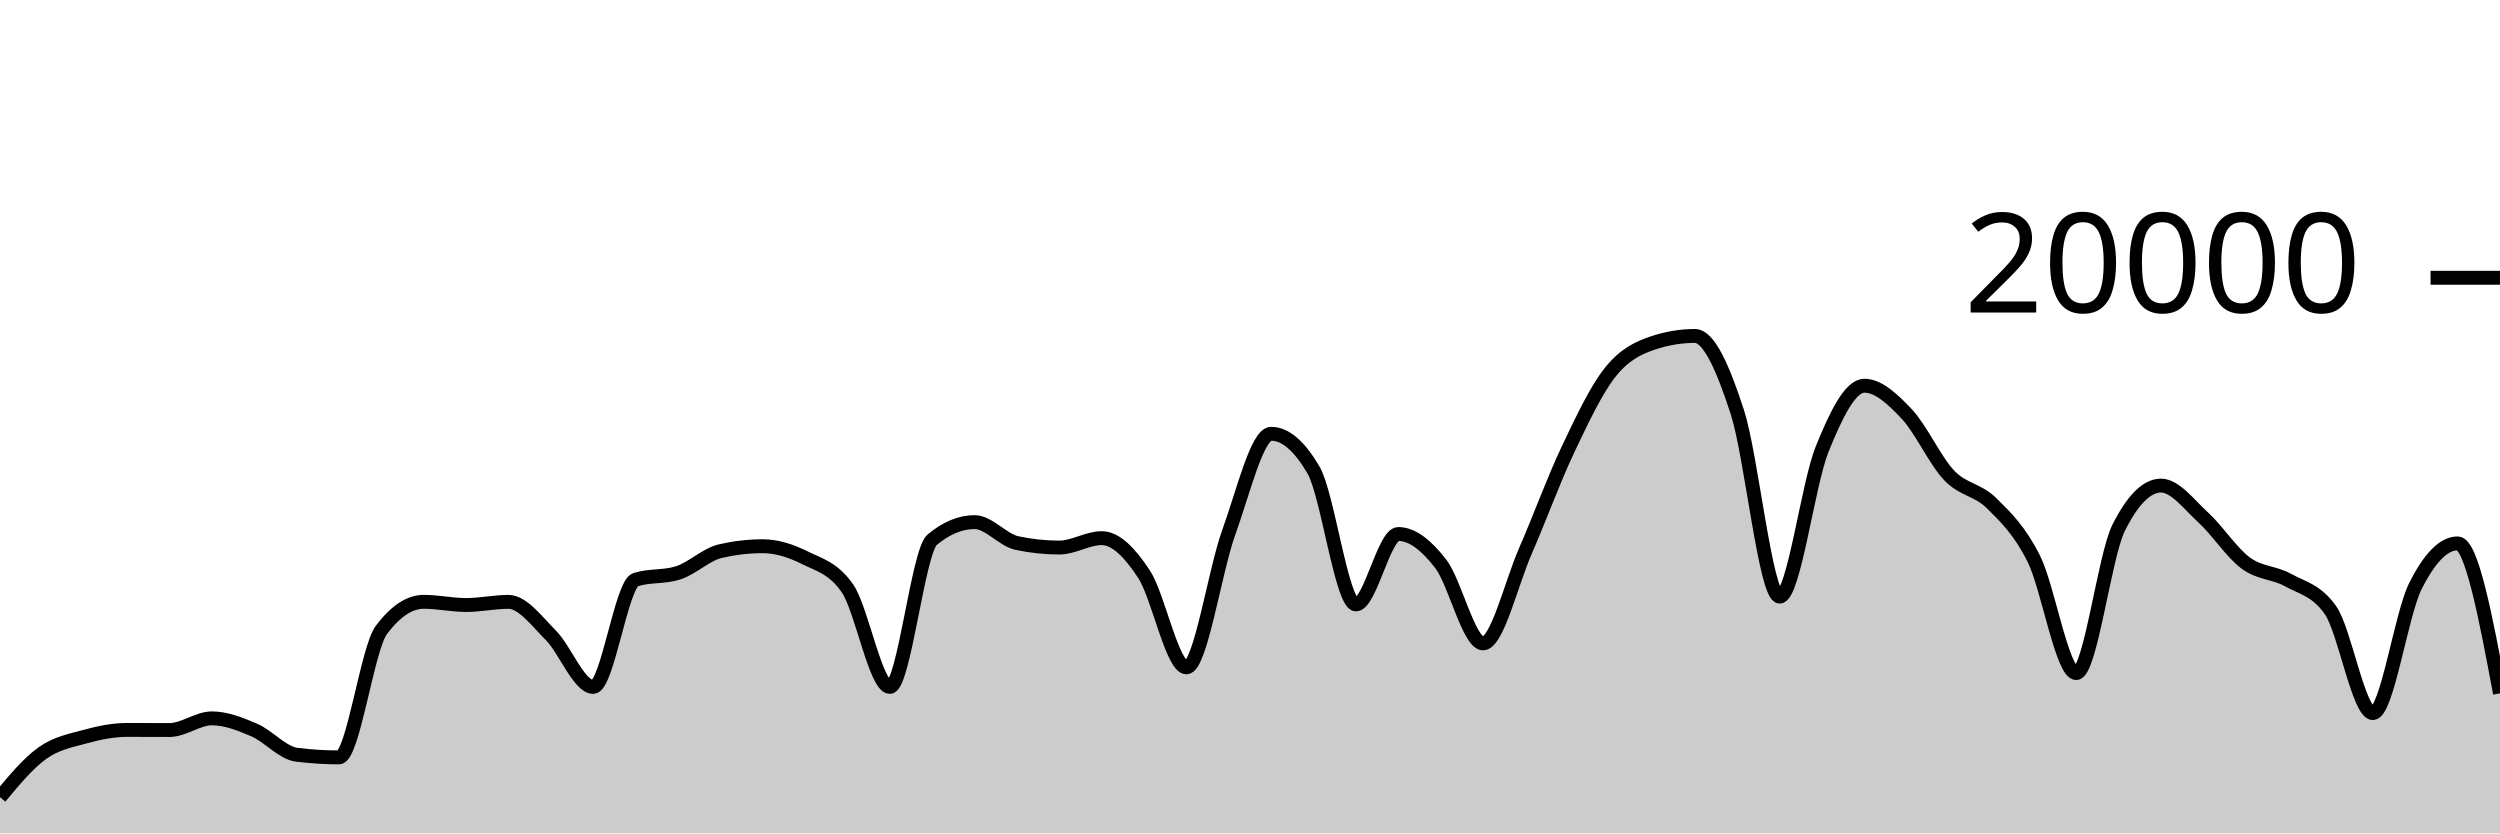
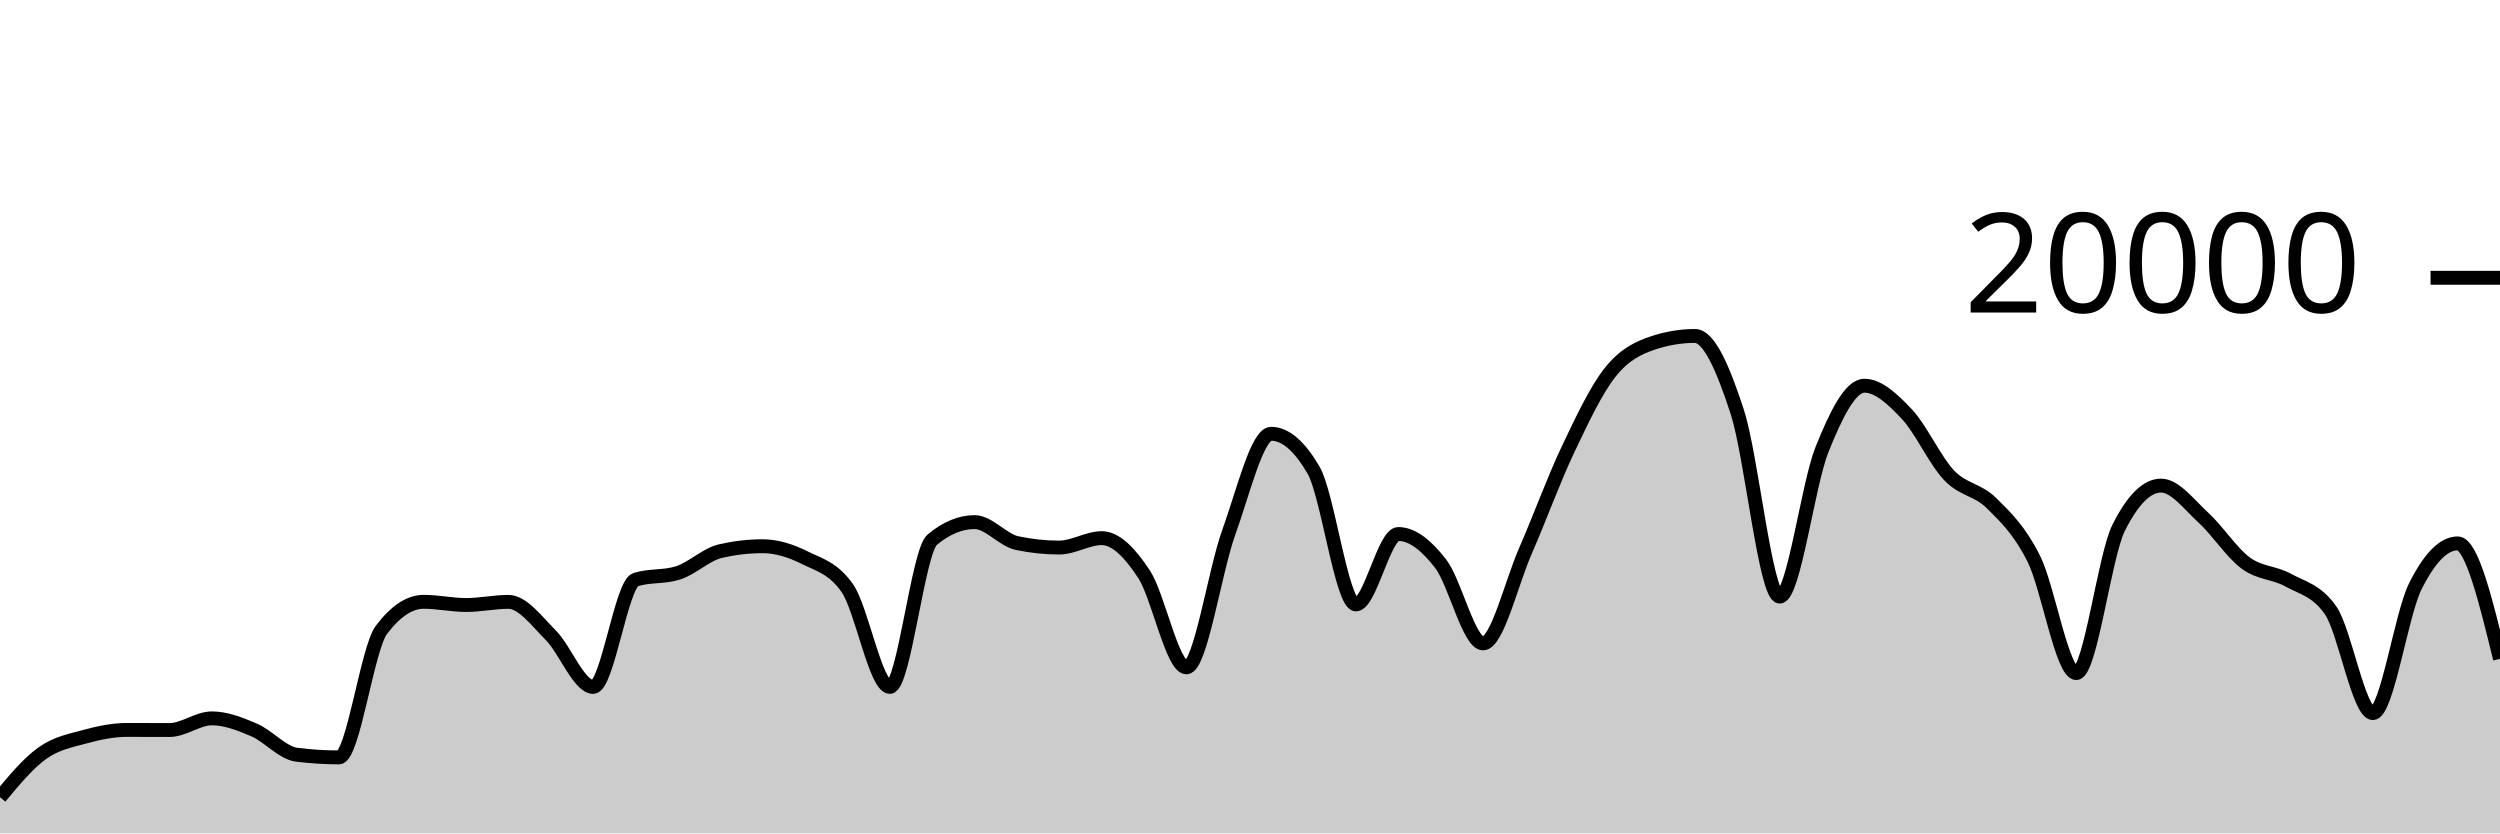
<svg xmlns="http://www.w3.org/2000/svg" viewBox="0 0 180 60">
  <g transform="translate(0,20)">
-     <path class="area" fill="rgba(0, 0, 0, 0.2)" d="M0,37.398C1.017,36.175,2.034,34.952,3.051,34.226C4.068,33.5,5.085,33.323,6.102,33.044C7.119,32.765,8.136,32.554,9.153,32.554C10.169,32.554,11.186,32.562,12.203,32.562C13.22,32.562,14.237,31.722,15.254,31.722C16.271,31.722,17.288,32.126,18.305,32.562C19.322,32.998,20.339,34.212,21.356,34.34C22.373,34.468,23.39,34.532,24.407,34.532C25.424,34.532,26.441,26.707,27.458,25.356C28.475,24.005,29.492,23.33,30.508,23.33C31.525,23.33,32.542,23.56,33.559,23.56C34.576,23.56,35.593,23.334,36.61,23.334C37.627,23.334,38.644,24.721,39.661,25.742C40.678,26.763,41.695,29.458,42.712,29.458C43.729,29.458,44.746,22.057,45.763,21.734C46.78,21.411,47.797,21.573,48.814,21.25C49.831,20.927,50.847,19.918,51.864,19.682C52.881,19.446,53.898,19.328,54.915,19.328C55.932,19.328,56.949,19.658,57.966,20.164C58.983,20.67,60,20.897,61.017,22.362C62.034,23.827,63.051,29.458,64.068,29.458C65.085,29.458,66.102,19.702,67.119,18.858C68.136,18.014,69.153,17.592,70.169,17.592C71.186,17.592,72.203,18.884,73.22,19.1C74.237,19.316,75.254,19.424,76.271,19.424C77.288,19.424,78.305,18.746,79.322,18.746C80.339,18.746,81.356,19.795,82.373,21.346C83.39,22.897,84.407,28.05,85.424,28.05C86.441,28.05,87.458,21.121,88.475,18.318C89.492,15.515,90.508,11.232,91.525,11.232C92.542,11.232,93.559,12.104,94.576,13.848C95.593,15.592,96.61,23.518,97.627,23.518C98.644,23.518,99.661,18.448,100.678,18.448C101.695,18.448,102.712,19.275,103.729,20.588C104.746,21.901,105.763,26.324,106.78,26.324C107.797,26.324,108.814,21.986,109.831,19.664C110.847,17.342,111.864,14.537,112.881,12.394C113.898,10.251,114.915,8.088,115.932,6.806C116.949,5.524,117.966,5.045,118.983,4.702C120,4.359,121.017,4.188,122.034,4.188C123.051,4.188,124.068,6.532,125.085,9.66C126.102,12.788,127.119,22.956,128.136,22.956C129.153,22.956,130.169,14.889,131.186,12.358C132.203,9.827,133.22,7.772,134.237,7.772C135.254,7.772,136.271,8.734,137.288,9.81C138.305,10.886,139.322,13.157,140.339,14.226C141.356,15.295,142.373,15.223,143.39,16.226C144.407,17.229,145.424,18.205,146.441,20.244C147.458,22.283,148.475,28.462,149.492,28.462C150.508,28.462,151.525,20.025,152.542,18C153.559,15.975,154.576,14.962,155.593,14.962C156.61,14.962,157.627,16.34,158.644,17.27C159.661,18.2,160.678,19.792,161.695,20.542C162.712,21.292,163.729,21.203,164.746,21.768C165.763,22.333,166.78,22.49,167.797,23.934C168.814,25.378,169.831,31.344,170.847,31.344C171.864,31.344,172.881,24.259,173.898,22.222C174.915,20.185,175.932,19.124,176.949,19.124C177.966,19.124,178.983,24.523,180,29.922L180,40C178.983,40,177.966,40,176.949,40C175.932,40,174.915,40,173.898,40C172.881,40,171.864,40,170.847,40C169.831,40,168.814,40,167.797,40C166.78,40,165.763,40,164.746,40C163.729,40,162.712,40,161.695,40C160.678,40,159.661,40,158.644,40C157.627,40,156.61,40,155.593,40C154.576,40,153.559,40,152.542,40C151.525,40,150.508,40,149.492,40C148.475,40,147.458,40,146.441,40C145.424,40,144.407,40,143.39,40C142.373,40,141.356,40,140.339,40C139.322,40,138.305,40,137.288,40C136.271,40,135.254,40,134.237,40C133.22,40,132.203,40,131.186,40C130.169,40,129.153,40,128.136,40C127.119,40,126.102,40,125.085,40C124.068,40,123.051,40,122.034,40C121.017,40,120,40,118.983,40C117.966,40,116.949,40,115.932,40C114.915,40,113.898,40,112.881,40C111.864,40,110.847,40,109.831,40C108.814,40,107.797,40,106.78,40C105.763,40,104.746,40,103.729,40C102.712,40,101.695,40,100.678,40C99.661,40,98.644,40,97.627,40C96.61,40,95.593,40,94.576,40C93.559,40,92.542,40,91.525,40C90.508,40,89.492,40,88.475,40C87.458,40,86.441,40,85.424,40C84.407,40,83.39,40,82.373,40C81.356,40,80.339,40,79.322,40C78.305,40,77.288,40,76.271,40C75.254,40,74.237,40,73.22,40C72.203,40,71.186,40,70.169,40C69.153,40,68.136,40,67.119,40C66.102,40,65.085,40,64.068,40C63.051,40,62.034,40,61.017,40C60,40,58.983,40,57.966,40C56.949,40,55.932,40,54.915,40C53.898,40,52.881,40,51.864,40C50.847,40,49.831,40,48.814,40C47.797,40,46.78,40,45.763,40C44.746,40,43.729,40,42.712,40C41.695,40,40.678,40,39.661,40C38.644,40,37.627,40,36.61,40C35.593,40,34.576,40,33.559,40C32.542,40,31.525,40,30.508,40C29.492,40,28.475,40,27.458,40C26.441,40,25.424,40,24.407,40C23.39,40,22.373,40,21.356,40C20.339,40,19.322,40,18.305,40C17.288,40,16.271,40,15.254,40C14.237,40,13.22,40,12.203,40C11.186,40,10.169,40,9.153,40C8.136,40,7.119,40,6.102,40C5.085,40,4.068,40,3.051,40C2.034,40,1.017,40,0,40Z" />
-     <path class="line" stroke="black" fill="none" d="M0,37.398C1.017,36.175,2.034,34.952,3.051,34.226C4.068,33.5,5.085,33.323,6.102,33.044C7.119,32.765,8.136,32.554,9.153,32.554C10.169,32.554,11.186,32.562,12.203,32.562C13.22,32.562,14.237,31.722,15.254,31.722C16.271,31.722,17.288,32.126,18.305,32.562C19.322,32.998,20.339,34.212,21.356,34.34C22.373,34.468,23.39,34.532,24.407,34.532C25.424,34.532,26.441,26.707,27.458,25.356C28.475,24.005,29.492,23.33,30.508,23.33C31.525,23.33,32.542,23.56,33.559,23.56C34.576,23.56,35.593,23.334,36.61,23.334C37.627,23.334,38.644,24.721,39.661,25.742C40.678,26.763,41.695,29.458,42.712,29.458C43.729,29.458,44.746,22.057,45.763,21.734C46.78,21.411,47.797,21.573,48.814,21.25C49.831,20.927,50.847,19.918,51.864,19.682C52.881,19.446,53.898,19.328,54.915,19.328C55.932,19.328,56.949,19.658,57.966,20.164C58.983,20.67,60,20.897,61.017,22.362C62.034,23.827,63.051,29.458,64.068,29.458C65.085,29.458,66.102,19.702,67.119,18.858C68.136,18.014,69.153,17.592,70.169,17.592C71.186,17.592,72.203,18.884,73.22,19.1C74.237,19.316,75.254,19.424,76.271,19.424C77.288,19.424,78.305,18.746,79.322,18.746C80.339,18.746,81.356,19.795,82.373,21.346C83.39,22.897,84.407,28.05,85.424,28.05C86.441,28.05,87.458,21.121,88.475,18.318C89.492,15.515,90.508,11.232,91.525,11.232C92.542,11.232,93.559,12.104,94.576,13.848C95.593,15.592,96.61,23.518,97.627,23.518C98.644,23.518,99.661,18.448,100.678,18.448C101.695,18.448,102.712,19.275,103.729,20.588C104.746,21.901,105.763,26.324,106.78,26.324C107.797,26.324,108.814,21.986,109.831,19.664C110.847,17.342,111.864,14.537,112.881,12.394C113.898,10.251,114.915,8.088,115.932,6.806C116.949,5.524,117.966,5.045,118.983,4.702C120,4.359,121.017,4.188,122.034,4.188C123.051,4.188,124.068,6.532,125.085,9.66C126.102,12.788,127.119,22.956,128.136,22.956C129.153,22.956,130.169,14.889,131.186,12.358C132.203,9.827,133.22,7.772,134.237,7.772C135.254,7.772,136.271,8.734,137.288,9.81C138.305,10.886,139.322,13.157,140.339,14.226C141.356,15.295,142.373,15.223,143.39,16.226C144.407,17.229,145.424,18.205,146.441,20.244C147.458,22.283,148.475,28.462,149.492,28.462C150.508,28.462,151.525,20.025,152.542,18C153.559,15.975,154.576,14.962,155.593,14.962C156.61,14.962,157.627,16.34,158.644,17.27C159.661,18.2,160.678,19.792,161.695,20.542C162.712,21.292,163.729,21.203,164.746,21.768C165.763,22.333,166.78,22.49,167.797,23.934C168.814,25.378,169.831,31.344,170.847,31.344C171.864,31.344,172.881,24.259,173.898,22.222C174.915,20.185,175.932,19.124,176.949,19.124C177.966,19.124,178.983,24.523,180,29.922" />
+     <path class="area" fill="rgba(0, 0, 0, 0.2)" d="M0,37.398C1.017,36.175,2.034,34.952,3.051,34.226C4.068,33.5,5.085,33.323,6.102,33.044C7.119,32.765,8.136,32.554,9.153,32.554C10.169,32.554,11.186,32.562,12.203,32.562C13.22,32.562,14.237,31.722,15.254,31.722C16.271,31.722,17.288,32.126,18.305,32.562C19.322,32.998,20.339,34.212,21.356,34.34C22.373,34.468,23.39,34.532,24.407,34.532C25.424,34.532,26.441,26.707,27.458,25.356C28.475,24.005,29.492,23.33,30.508,23.33C31.525,23.33,32.542,23.56,33.559,23.56C34.576,23.56,35.593,23.334,36.61,23.334C37.627,23.334,38.644,24.721,39.661,25.742C40.678,26.763,41.695,29.458,42.712,29.458C43.729,29.458,44.746,22.057,45.763,21.734C46.78,21.411,47.797,21.573,48.814,21.25C49.831,20.927,50.847,19.918,51.864,19.682C52.881,19.446,53.898,19.328,54.915,19.328C55.932,19.328,56.949,19.658,57.966,20.164C58.983,20.67,60,20.897,61.017,22.362C62.034,23.827,63.051,29.458,64.068,29.458C65.085,29.458,66.102,19.702,67.119,18.858C68.136,18.014,69.153,17.592,70.169,17.592C71.186,17.592,72.203,18.884,73.22,19.1C74.237,19.316,75.254,19.424,76.271,19.424C77.288,19.424,78.305,18.746,79.322,18.746C80.339,18.746,81.356,19.795,82.373,21.346C83.39,22.897,84.407,28.05,85.424,28.05C86.441,28.05,87.458,21.121,88.475,18.318C89.492,15.515,90.508,11.232,91.525,11.232C92.542,11.232,93.559,12.104,94.576,13.848C95.593,15.592,96.61,23.518,97.627,23.518C98.644,23.518,99.661,18.448,100.678,18.448C101.695,18.448,102.712,19.275,103.729,20.588C104.746,21.901,105.763,26.324,106.78,26.324C107.797,26.324,108.814,21.986,109.831,19.664C110.847,17.342,111.864,14.537,112.881,12.394C113.898,10.251,114.915,8.088,115.932,6.806C116.949,5.524,117.966,5.045,118.983,4.702C120,4.359,121.017,4.188,122.034,4.188C123.051,4.188,124.068,6.532,125.085,9.66C126.102,12.788,127.119,22.956,128.136,22.956C129.153,22.956,130.169,14.889,131.186,12.358C132.203,9.827,133.22,7.772,134.237,7.772C135.254,7.772,136.271,8.734,137.288,9.81C138.305,10.886,139.322,13.157,140.339,14.226C141.356,15.295,142.373,15.223,143.39,16.226C144.407,17.229,145.424,18.205,146.441,20.244C147.458,22.283,148.475,28.462,149.492,28.462C150.508,28.462,151.525,20.025,152.542,18C153.559,15.975,154.576,14.962,155.593,14.962C156.61,14.962,157.627,16.34,158.644,17.27C159.661,18.2,160.678,19.792,161.695,20.542C162.712,21.292,163.729,21.203,164.746,21.768C165.763,22.333,166.78,22.49,167.797,23.934C168.814,25.378,169.831,31.344,170.847,31.344C171.864,31.344,172.881,24.259,173.898,22.222C174.915,20.185,175.932,19.124,176.949,19.124C177.966,19.124,178.983,23.28,180,27.436L180,40C178.983,40,177.966,40,176.949,40C175.932,40,174.915,40,173.898,40C172.881,40,171.864,40,170.847,40C169.831,40,168.814,40,167.797,40C166.78,40,165.763,40,164.746,40C163.729,40,162.712,40,161.695,40C160.678,40,159.661,40,158.644,40C157.627,40,156.61,40,155.593,40C154.576,40,153.559,40,152.542,40C151.525,40,150.508,40,149.492,40C148.475,40,147.458,40,146.441,40C145.424,40,144.407,40,143.39,40C142.373,40,141.356,40,140.339,40C139.322,40,138.305,40,137.288,40C136.271,40,135.254,40,134.237,40C133.22,40,132.203,40,131.186,40C130.169,40,129.153,40,128.136,40C127.119,40,126.102,40,125.085,40C124.068,40,123.051,40,122.034,40C121.017,40,120,40,118.983,40C117.966,40,116.949,40,115.932,40C114.915,40,113.898,40,112.881,40C111.864,40,110.847,40,109.831,40C108.814,40,107.797,40,106.78,40C105.763,40,104.746,40,103.729,40C102.712,40,101.695,40,100.678,40C99.661,40,98.644,40,97.627,40C96.61,40,95.593,40,94.576,40C93.559,40,92.542,40,91.525,40C90.508,40,89.492,40,88.475,40C87.458,40,86.441,40,85.424,40C84.407,40,83.39,40,82.373,40C81.356,40,80.339,40,79.322,40C78.305,40,77.288,40,76.271,40C75.254,40,74.237,40,73.22,40C72.203,40,71.186,40,70.169,40C69.153,40,68.136,40,67.119,40C66.102,40,65.085,40,64.068,40C63.051,40,62.034,40,61.017,40C60,40,58.983,40,57.966,40C56.949,40,55.932,40,54.915,40C53.898,40,52.881,40,51.864,40C50.847,40,49.831,40,48.814,40C47.797,40,46.78,40,45.763,40C44.746,40,43.729,40,42.712,40C41.695,40,40.678,40,39.661,40C38.644,40,37.627,40,36.61,40C35.593,40,34.576,40,33.559,40C32.542,40,31.525,40,30.508,40C29.492,40,28.475,40,27.458,40C26.441,40,25.424,40,24.407,40C23.39,40,22.373,40,21.356,40C20.339,40,19.322,40,18.305,40C17.288,40,16.271,40,15.254,40C14.237,40,13.22,40,12.203,40C11.186,40,10.169,40,9.153,40C8.136,40,7.119,40,6.102,40C5.085,40,4.068,40,3.051,40C2.034,40,1.017,40,0,40Z" />
+     <path class="line" stroke="black" fill="none" d="M0,37.398C1.017,36.175,2.034,34.952,3.051,34.226C4.068,33.5,5.085,33.323,6.102,33.044C7.119,32.765,8.136,32.554,9.153,32.554C10.169,32.554,11.186,32.562,12.203,32.562C13.22,32.562,14.237,31.722,15.254,31.722C16.271,31.722,17.288,32.126,18.305,32.562C19.322,32.998,20.339,34.212,21.356,34.34C22.373,34.468,23.39,34.532,24.407,34.532C25.424,34.532,26.441,26.707,27.458,25.356C28.475,24.005,29.492,23.33,30.508,23.33C31.525,23.33,32.542,23.56,33.559,23.56C34.576,23.56,35.593,23.334,36.61,23.334C37.627,23.334,38.644,24.721,39.661,25.742C40.678,26.763,41.695,29.458,42.712,29.458C43.729,29.458,44.746,22.057,45.763,21.734C46.78,21.411,47.797,21.573,48.814,21.25C49.831,20.927,50.847,19.918,51.864,19.682C52.881,19.446,53.898,19.328,54.915,19.328C55.932,19.328,56.949,19.658,57.966,20.164C58.983,20.67,60,20.897,61.017,22.362C62.034,23.827,63.051,29.458,64.068,29.458C65.085,29.458,66.102,19.702,67.119,18.858C68.136,18.014,69.153,17.592,70.169,17.592C71.186,17.592,72.203,18.884,73.22,19.1C74.237,19.316,75.254,19.424,76.271,19.424C77.288,19.424,78.305,18.746,79.322,18.746C80.339,18.746,81.356,19.795,82.373,21.346C83.39,22.897,84.407,28.05,85.424,28.05C86.441,28.05,87.458,21.121,88.475,18.318C89.492,15.515,90.508,11.232,91.525,11.232C92.542,11.232,93.559,12.104,94.576,13.848C95.593,15.592,96.61,23.518,97.627,23.518C98.644,23.518,99.661,18.448,100.678,18.448C101.695,18.448,102.712,19.275,103.729,20.588C104.746,21.901,105.763,26.324,106.78,26.324C107.797,26.324,108.814,21.986,109.831,19.664C110.847,17.342,111.864,14.537,112.881,12.394C113.898,10.251,114.915,8.088,115.932,6.806C116.949,5.524,117.966,5.045,118.983,4.702C120,4.359,121.017,4.188,122.034,4.188C123.051,4.188,124.068,6.532,125.085,9.66C126.102,12.788,127.119,22.956,128.136,22.956C129.153,22.956,130.169,14.889,131.186,12.358C132.203,9.827,133.22,7.772,134.237,7.772C135.254,7.772,136.271,8.734,137.288,9.81C138.305,10.886,139.322,13.157,140.339,14.226C141.356,15.295,142.373,15.223,143.39,16.226C144.407,17.229,145.424,18.205,146.441,20.244C147.458,22.283,148.475,28.462,149.492,28.462C150.508,28.462,151.525,20.025,152.542,18C153.559,15.975,154.576,14.962,155.593,14.962C156.61,14.962,157.627,16.34,158.644,17.27C159.661,18.2,160.678,19.792,161.695,20.542C162.712,21.292,163.729,21.203,164.746,21.768C165.763,22.333,166.78,22.49,167.797,23.934C168.814,25.378,169.831,31.344,170.847,31.344C171.864,31.344,172.881,24.259,173.898,22.222C174.915,20.185,175.932,19.124,176.949,19.124C177.966,19.124,178.983,23.28,180,27.436" />
    <path class="axis-ceiling" stroke-width="1" stroke="black" fill="none" d="M175,0L180,0" />
    <text class="axis-ceiling-label" font-family="sans-serif" text-anchor="end" font-size="10px" x="170" y="2.5">20000</text>
  </g>
</svg>
